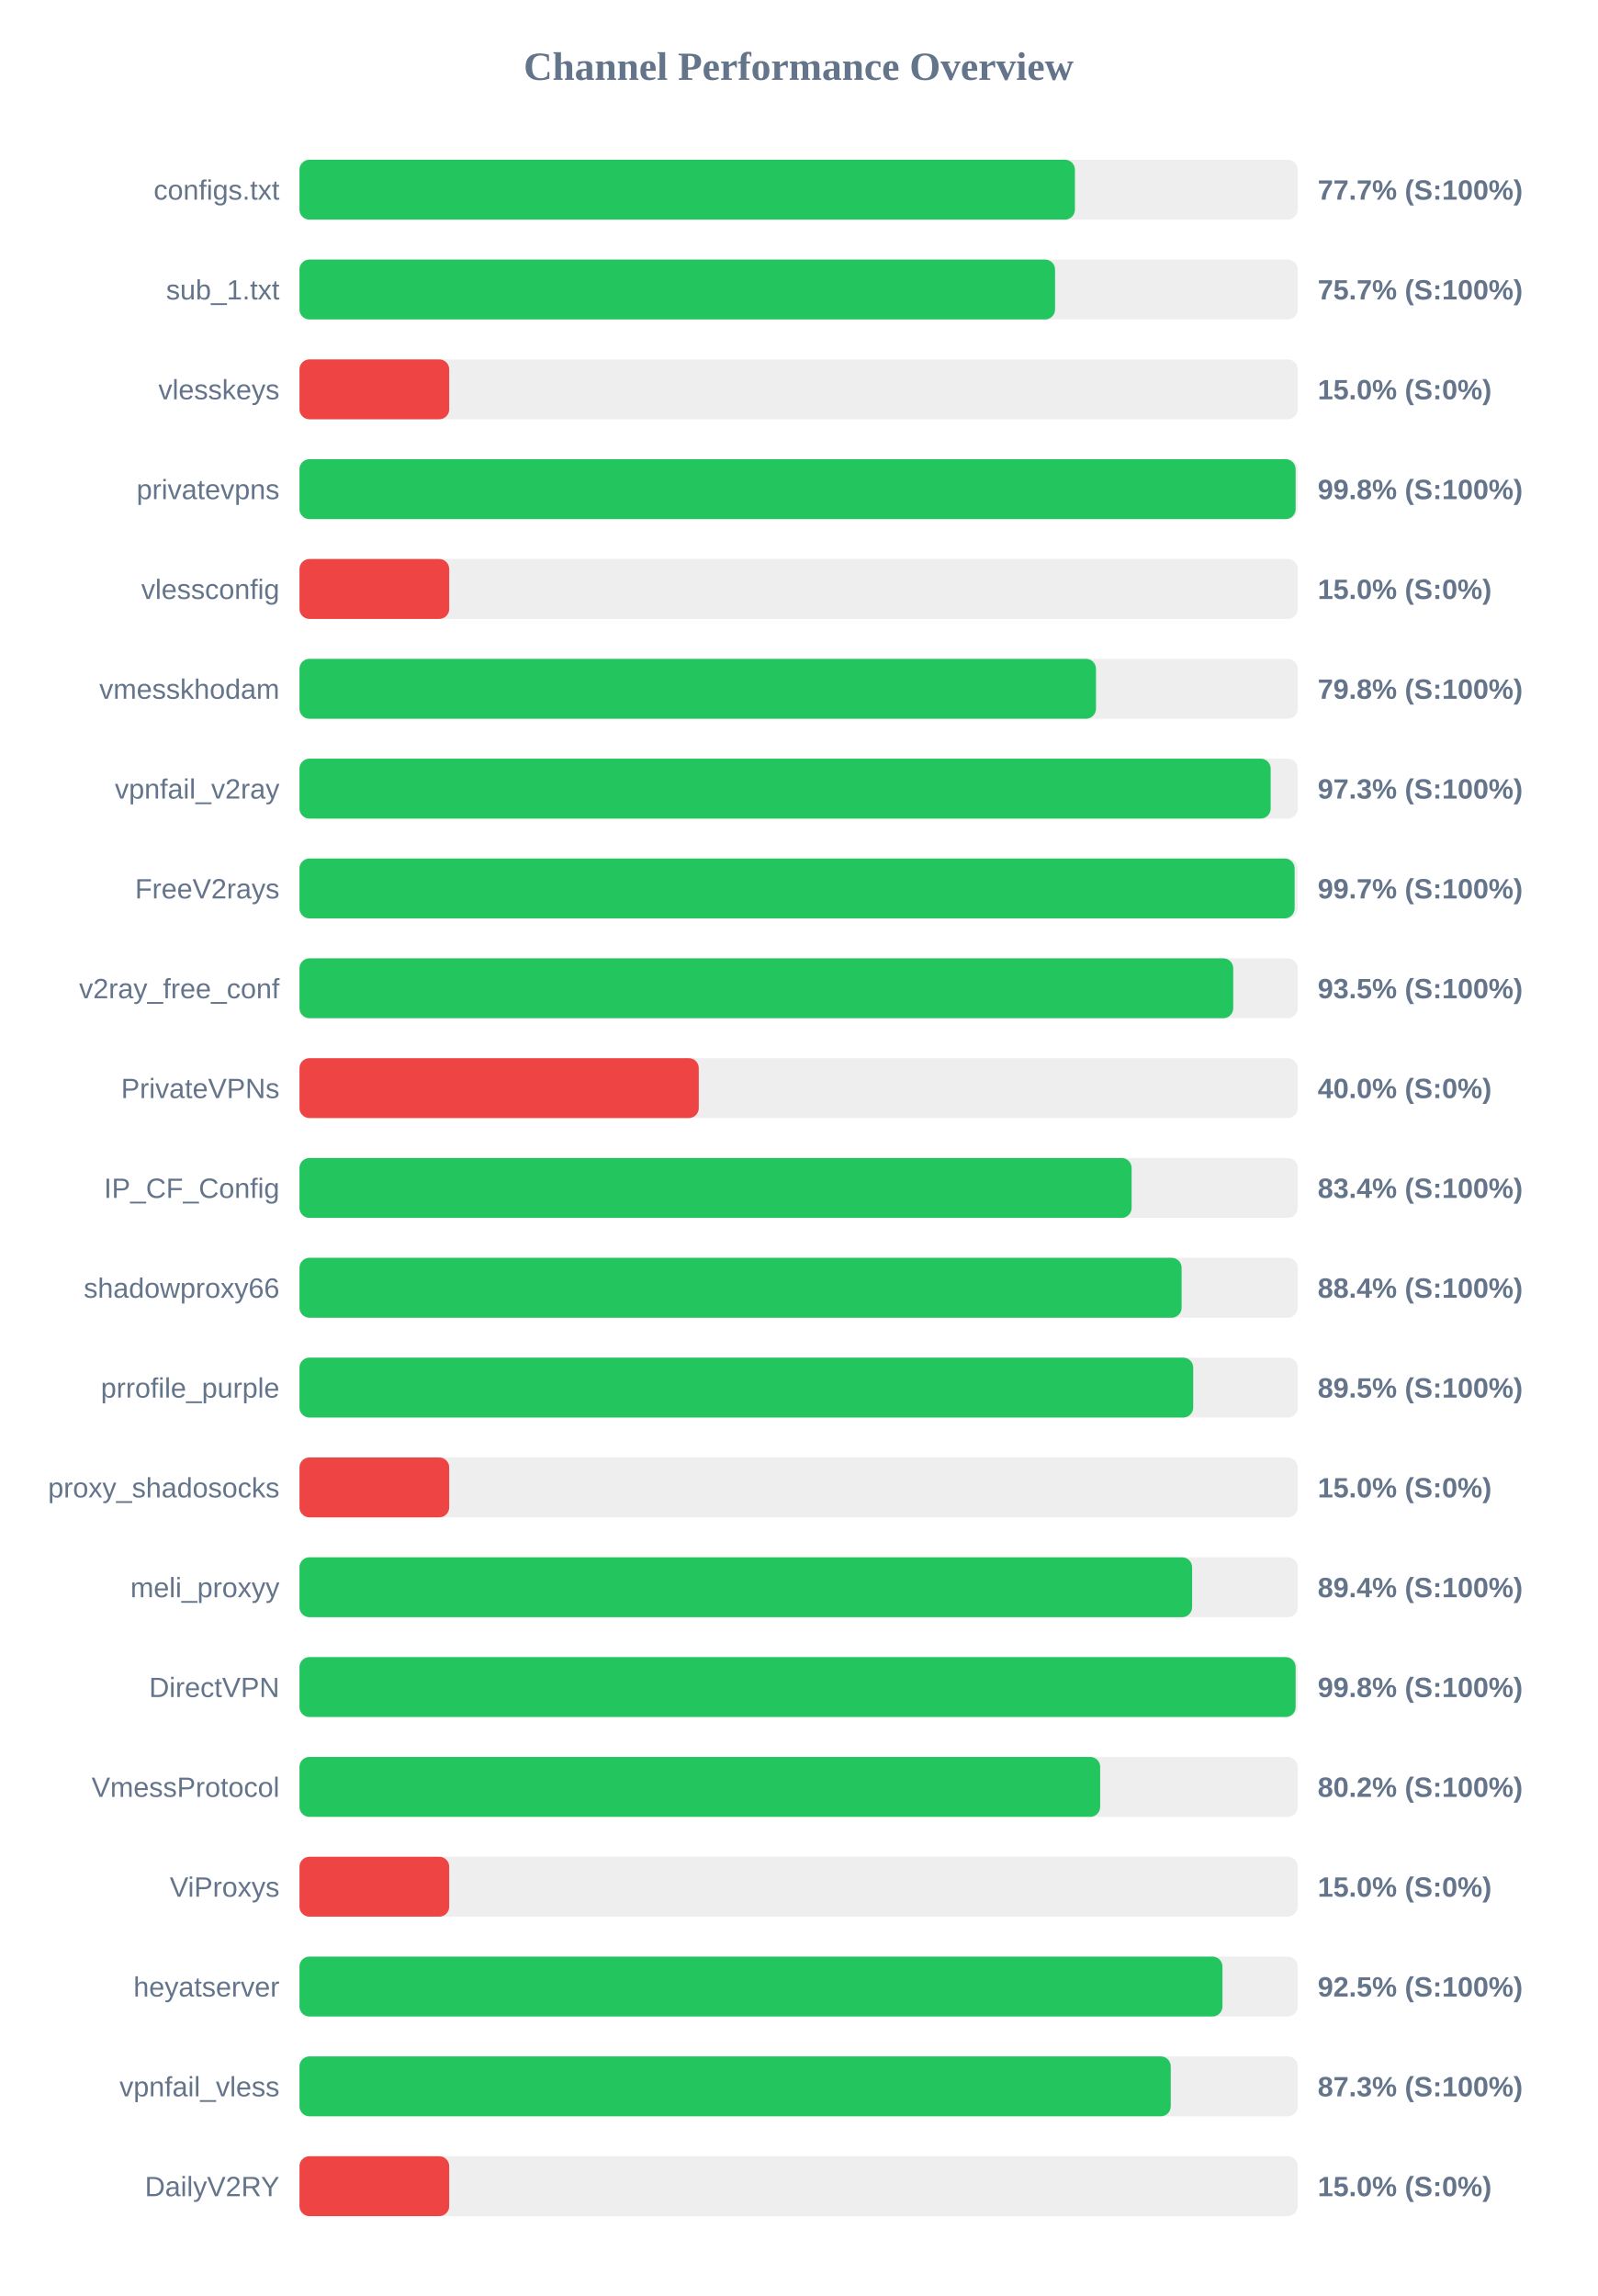
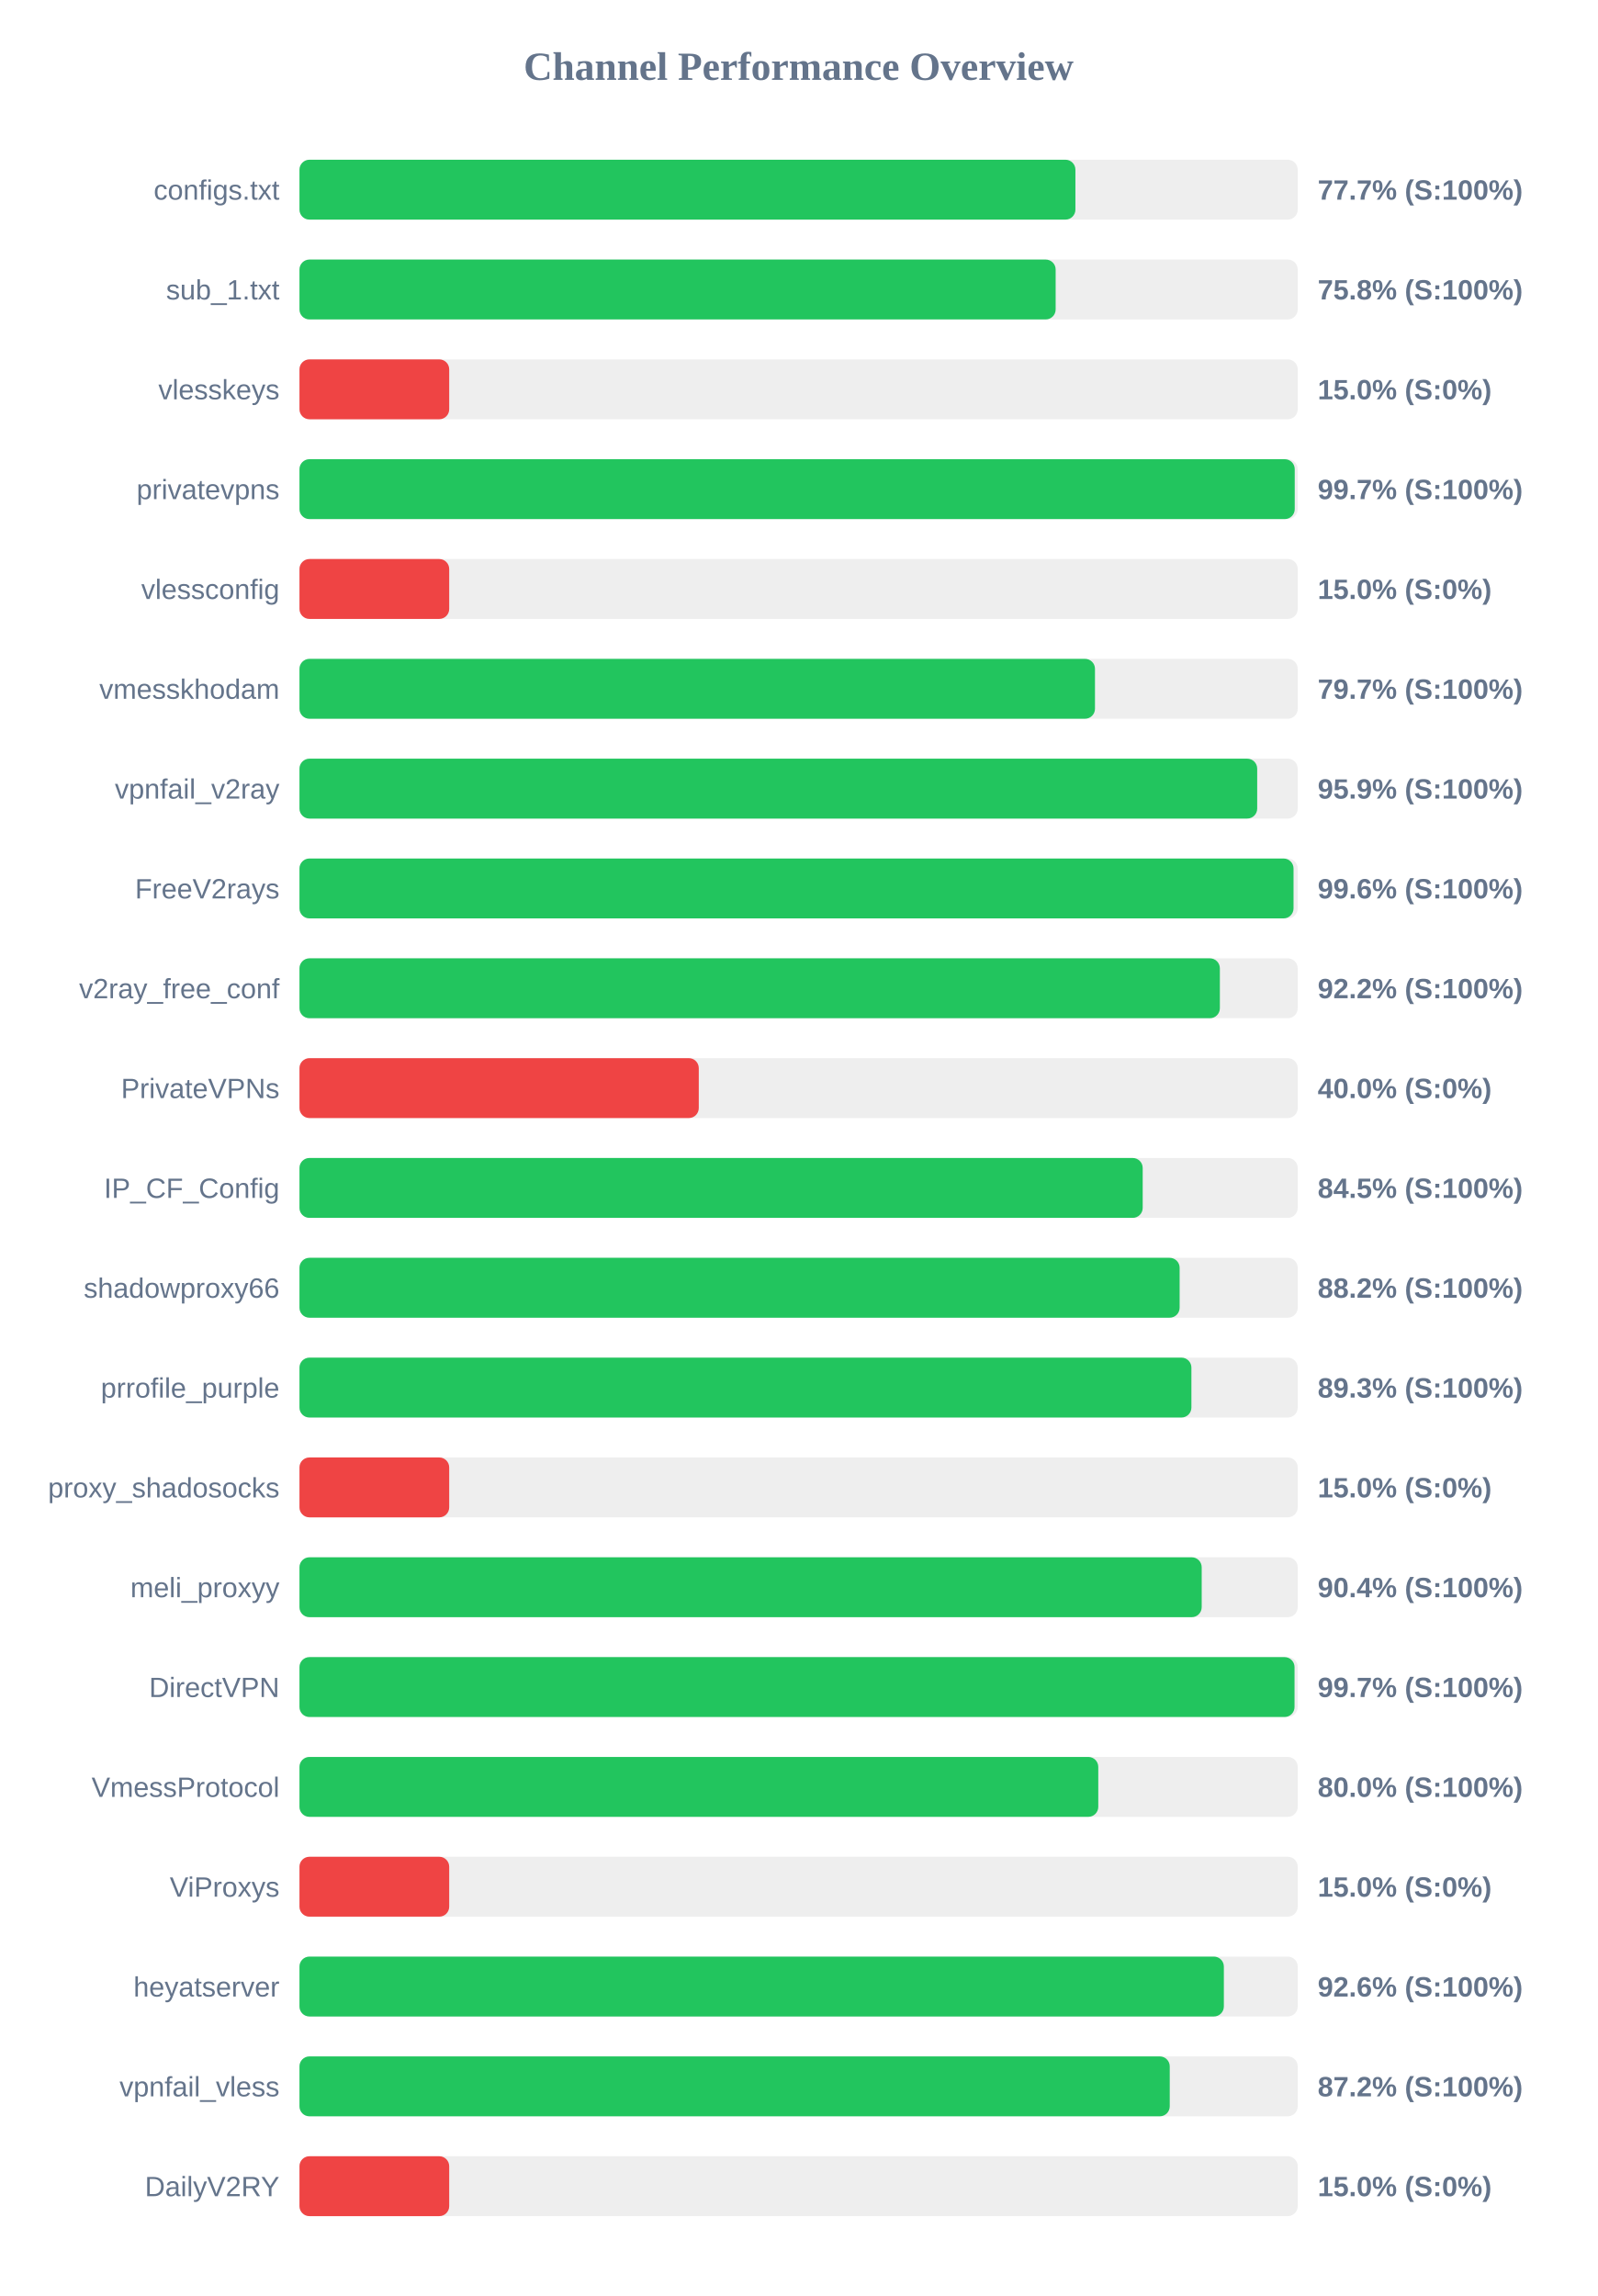
<svg xmlns="http://www.w3.org/2000/svg" width="800" height="1150" version="1.1">
  <style>
        .row { font: 14px Arial; fill: #64748b; }
        .score { font: bold 14px Arial; fill: #64748b; }
    </style>
  <text x="400" y="40" text-anchor="middle" font-size="20px" font-weight="bold" fill="#64748b">Channel Performance Overview</text>
  <rect x="150" y="80" width="500" height="30" fill="#eee" rx="5" />
-   <rect x="150" y="80" width="388.4" height="30" fill="#22c55e" rx="5" />
+   <rect x="150" y="80" width="388.65" height="30" fill="#22c55e" rx="5" />
  <text x="140" y="100" text-anchor="end" class="row">configs.txt</text>
  <text x="660" y="100" text-anchor="start" class="score">77.7% (S:100%)</text>
  <rect x="150" y="130" width="500" height="30" fill="#eee" rx="5" />
-   <rect x="150" y="130" width="378.45" height="30" fill="#22c55e" rx="5" />
+   <rect x="150" y="130" width="378.75" height="30" fill="#22c55e" rx="5" />
  <text x="140" y="150" text-anchor="end" class="row">sub_1.txt</text>
-   <text x="660" y="150" text-anchor="start" class="score">75.7% (S:100%)</text>
+   <text x="660" y="150" text-anchor="start" class="score">75.8% (S:100%)</text>
  <rect x="150" y="180" width="500" height="30" fill="#eee" rx="5" />
  <rect x="150" y="180" width="75.0" height="30" fill="#ef4444" rx="5" />
  <text x="140" y="200" text-anchor="end" class="row">vlesskeys</text>
  <text x="660" y="200" text-anchor="start" class="score">15.0% (S:0%)</text>
  <rect x="150" y="230" width="500" height="30" fill="#eee" rx="5" />
-   <rect x="150" y="230" width="498.95" height="30" fill="#22c55e" rx="5" />
+   <rect x="150" y="230" width="498.5" height="30" fill="#22c55e" rx="5" />
  <text x="140" y="250" text-anchor="end" class="row">privatevpns</text>
-   <text x="660" y="250" text-anchor="start" class="score">99.8% (S:100%)</text>
+   <text x="660" y="250" text-anchor="start" class="score">99.7% (S:100%)</text>
  <rect x="150" y="280" width="500" height="30" fill="#eee" rx="5" />
  <rect x="150" y="280" width="75.0" height="30" fill="#ef4444" rx="5" />
  <text x="140" y="300" text-anchor="end" class="row">vlessconfig</text>
  <text x="660" y="300" text-anchor="start" class="score">15.0% (S:0%)</text>
  <rect x="150" y="330" width="500" height="30" fill="#eee" rx="5" />
-   <rect x="150" y="330" width="398.95" height="30" fill="#22c55e" rx="5" />
+   <rect x="150" y="330" width="398.45" height="30" fill="#22c55e" rx="5" />
  <text x="140" y="350" text-anchor="end" class="row">vmesskhodam</text>
-   <text x="660" y="350" text-anchor="start" class="score">79.8% (S:100%)</text>
+   <text x="660" y="350" text-anchor="start" class="score">79.7% (S:100%)</text>
  <rect x="150" y="380" width="500" height="30" fill="#eee" rx="5" />
-   <rect x="150" y="380" width="486.45" height="30" fill="#22c55e" rx="5" />
+   <rect x="150" y="380" width="479.7" height="30" fill="#22c55e" rx="5" />
  <text x="140" y="400" text-anchor="end" class="row">vpnfail_v2ray</text>
-   <text x="660" y="400" text-anchor="start" class="score">97.3% (S:100%)</text>
+   <text x="660" y="400" text-anchor="start" class="score">95.9% (S:100%)</text>
  <rect x="150" y="430" width="500" height="30" fill="#eee" rx="5" />
-   <rect x="150" y="430" width="498.45" height="30" fill="#22c55e" rx="5" />
+   <rect x="150" y="430" width="497.9" height="30" fill="#22c55e" rx="5" />
  <text x="140" y="450" text-anchor="end" class="row">FreeV2rays</text>
-   <text x="660" y="450" text-anchor="start" class="score">99.7% (S:100%)</text>
+   <text x="660" y="450" text-anchor="start" class="score">99.6% (S:100%)</text>
  <rect x="150" y="480" width="500" height="30" fill="#eee" rx="5" />
-   <rect x="150" y="480" width="467.7" height="30" fill="#22c55e" rx="5" />
+   <rect x="150" y="480" width="461.0" height="30" fill="#22c55e" rx="5" />
  <text x="140" y="500" text-anchor="end" class="row">v2ray_free_conf</text>
-   <text x="660" y="500" text-anchor="start" class="score">93.5% (S:100%)</text>
+   <text x="660" y="500" text-anchor="start" class="score">92.2% (S:100%)</text>
  <rect x="150" y="530" width="500" height="30" fill="#eee" rx="5" />
  <rect x="150" y="530" width="200.0" height="30" fill="#ef4444" rx="5" />
  <text x="140" y="550" text-anchor="end" class="row">PrivateVPNs</text>
  <text x="660" y="550" text-anchor="start" class="score">40.0% (S:0%)</text>
  <rect x="150" y="580" width="500" height="30" fill="#eee" rx="5" />
-   <rect x="150" y="580" width="416.8" height="30" fill="#22c55e" rx="5" />
+   <rect x="150" y="580" width="422.35" height="30" fill="#22c55e" rx="5" />
  <text x="140" y="600" text-anchor="end" class="row">IP_CF_Config</text>
-   <text x="660" y="600" text-anchor="start" class="score">83.4% (S:100%)</text>
+   <text x="660" y="600" text-anchor="start" class="score">84.5% (S:100%)</text>
  <rect x="150" y="630" width="500" height="30" fill="#eee" rx="5" />
-   <rect x="150" y="630" width="441.85" height="30" fill="#22c55e" rx="5" />
+   <rect x="150" y="630" width="440.85" height="30" fill="#22c55e" rx="5" />
  <text x="140" y="650" text-anchor="end" class="row">shadowproxy66</text>
-   <text x="660" y="650" text-anchor="start" class="score">88.4% (S:100%)</text>
+   <text x="660" y="650" text-anchor="start" class="score">88.2% (S:100%)</text>
  <rect x="150" y="680" width="500" height="30" fill="#eee" rx="5" />
-   <rect x="150" y="680" width="447.65" height="30" fill="#22c55e" rx="5" />
+   <rect x="150" y="680" width="446.75" height="30" fill="#22c55e" rx="5" />
  <text x="140" y="700" text-anchor="end" class="row">prrofile_purple</text>
-   <text x="660" y="700" text-anchor="start" class="score">89.5% (S:100%)</text>
+   <text x="660" y="700" text-anchor="start" class="score">89.3% (S:100%)</text>
  <rect x="150" y="730" width="500" height="30" fill="#eee" rx="5" />
  <rect x="150" y="730" width="75.0" height="30" fill="#ef4444" rx="5" />
  <text x="140" y="750" text-anchor="end" class="row">proxy_shadosocks</text>
  <text x="660" y="750" text-anchor="start" class="score">15.0% (S:0%)</text>
  <rect x="150" y="780" width="500" height="30" fill="#eee" rx="5" />
-   <rect x="150" y="780" width="447.1" height="30" fill="#22c55e" rx="5" />
+   <rect x="150" y="780" width="451.9" height="30" fill="#22c55e" rx="5" />
  <text x="140" y="800" text-anchor="end" class="row">meli_proxyy</text>
-   <text x="660" y="800" text-anchor="start" class="score">89.4% (S:100%)</text>
+   <text x="660" y="800" text-anchor="start" class="score">90.4% (S:100%)</text>
  <rect x="150" y="830" width="500" height="30" fill="#eee" rx="5" />
-   <rect x="150" y="830" width="498.95" height="30" fill="#22c55e" rx="5" />
+   <rect x="150" y="830" width="498.4" height="30" fill="#22c55e" rx="5" />
  <text x="140" y="850" text-anchor="end" class="row">DirectVPN</text>
-   <text x="660" y="850" text-anchor="start" class="score">99.8% (S:100%)</text>
+   <text x="660" y="850" text-anchor="start" class="score">99.7% (S:100%)</text>
  <rect x="150" y="880" width="500" height="30" fill="#eee" rx="5" />
-   <rect x="150" y="880" width="401.05" height="30" fill="#22c55e" rx="5" />
+   <rect x="150" y="880" width="400.1" height="30" fill="#22c55e" rx="5" />
  <text x="140" y="900" text-anchor="end" class="row">VmessProtocol</text>
-   <text x="660" y="900" text-anchor="start" class="score">80.2% (S:100%)</text>
+   <text x="660" y="900" text-anchor="start" class="score">80.0% (S:100%)</text>
  <rect x="150" y="930" width="500" height="30" fill="#eee" rx="5" />
  <rect x="150" y="930" width="75.0" height="30" fill="#ef4444" rx="5" />
  <text x="140" y="950" text-anchor="end" class="row">ViProxys</text>
  <text x="660" y="950" text-anchor="start" class="score">15.0% (S:0%)</text>
  <rect x="150" y="980" width="500" height="30" fill="#eee" rx="5" />
-   <rect x="150" y="980" width="462.3" height="30" fill="#22c55e" rx="5" />
+   <rect x="150" y="980" width="463.0" height="30" fill="#22c55e" rx="5" />
  <text x="140" y="1000" text-anchor="end" class="row">heyatserver</text>
-   <text x="660" y="1000" text-anchor="start" class="score">92.5% (S:100%)</text>
+   <text x="660" y="1000" text-anchor="start" class="score">92.6% (S:100%)</text>
  <rect x="150" y="1030" width="500" height="30" fill="#eee" rx="5" />
-   <rect x="150" y="1030" width="436.4" height="30" fill="#22c55e" rx="5" />
+   <rect x="150" y="1030" width="435.9" height="30" fill="#22c55e" rx="5" />
  <text x="140" y="1050" text-anchor="end" class="row">vpnfail_vless</text>
-   <text x="660" y="1050" text-anchor="start" class="score">87.3% (S:100%)</text>
+   <text x="660" y="1050" text-anchor="start" class="score">87.2% (S:100%)</text>
  <rect x="150" y="1080" width="500" height="30" fill="#eee" rx="5" />
  <rect x="150" y="1080" width="75.0" height="30" fill="#ef4444" rx="5" />
  <text x="140" y="1100" text-anchor="end" class="row">DailyV2RY</text>
  <text x="660" y="1100" text-anchor="start" class="score">15.0% (S:0%)</text>
</svg>
